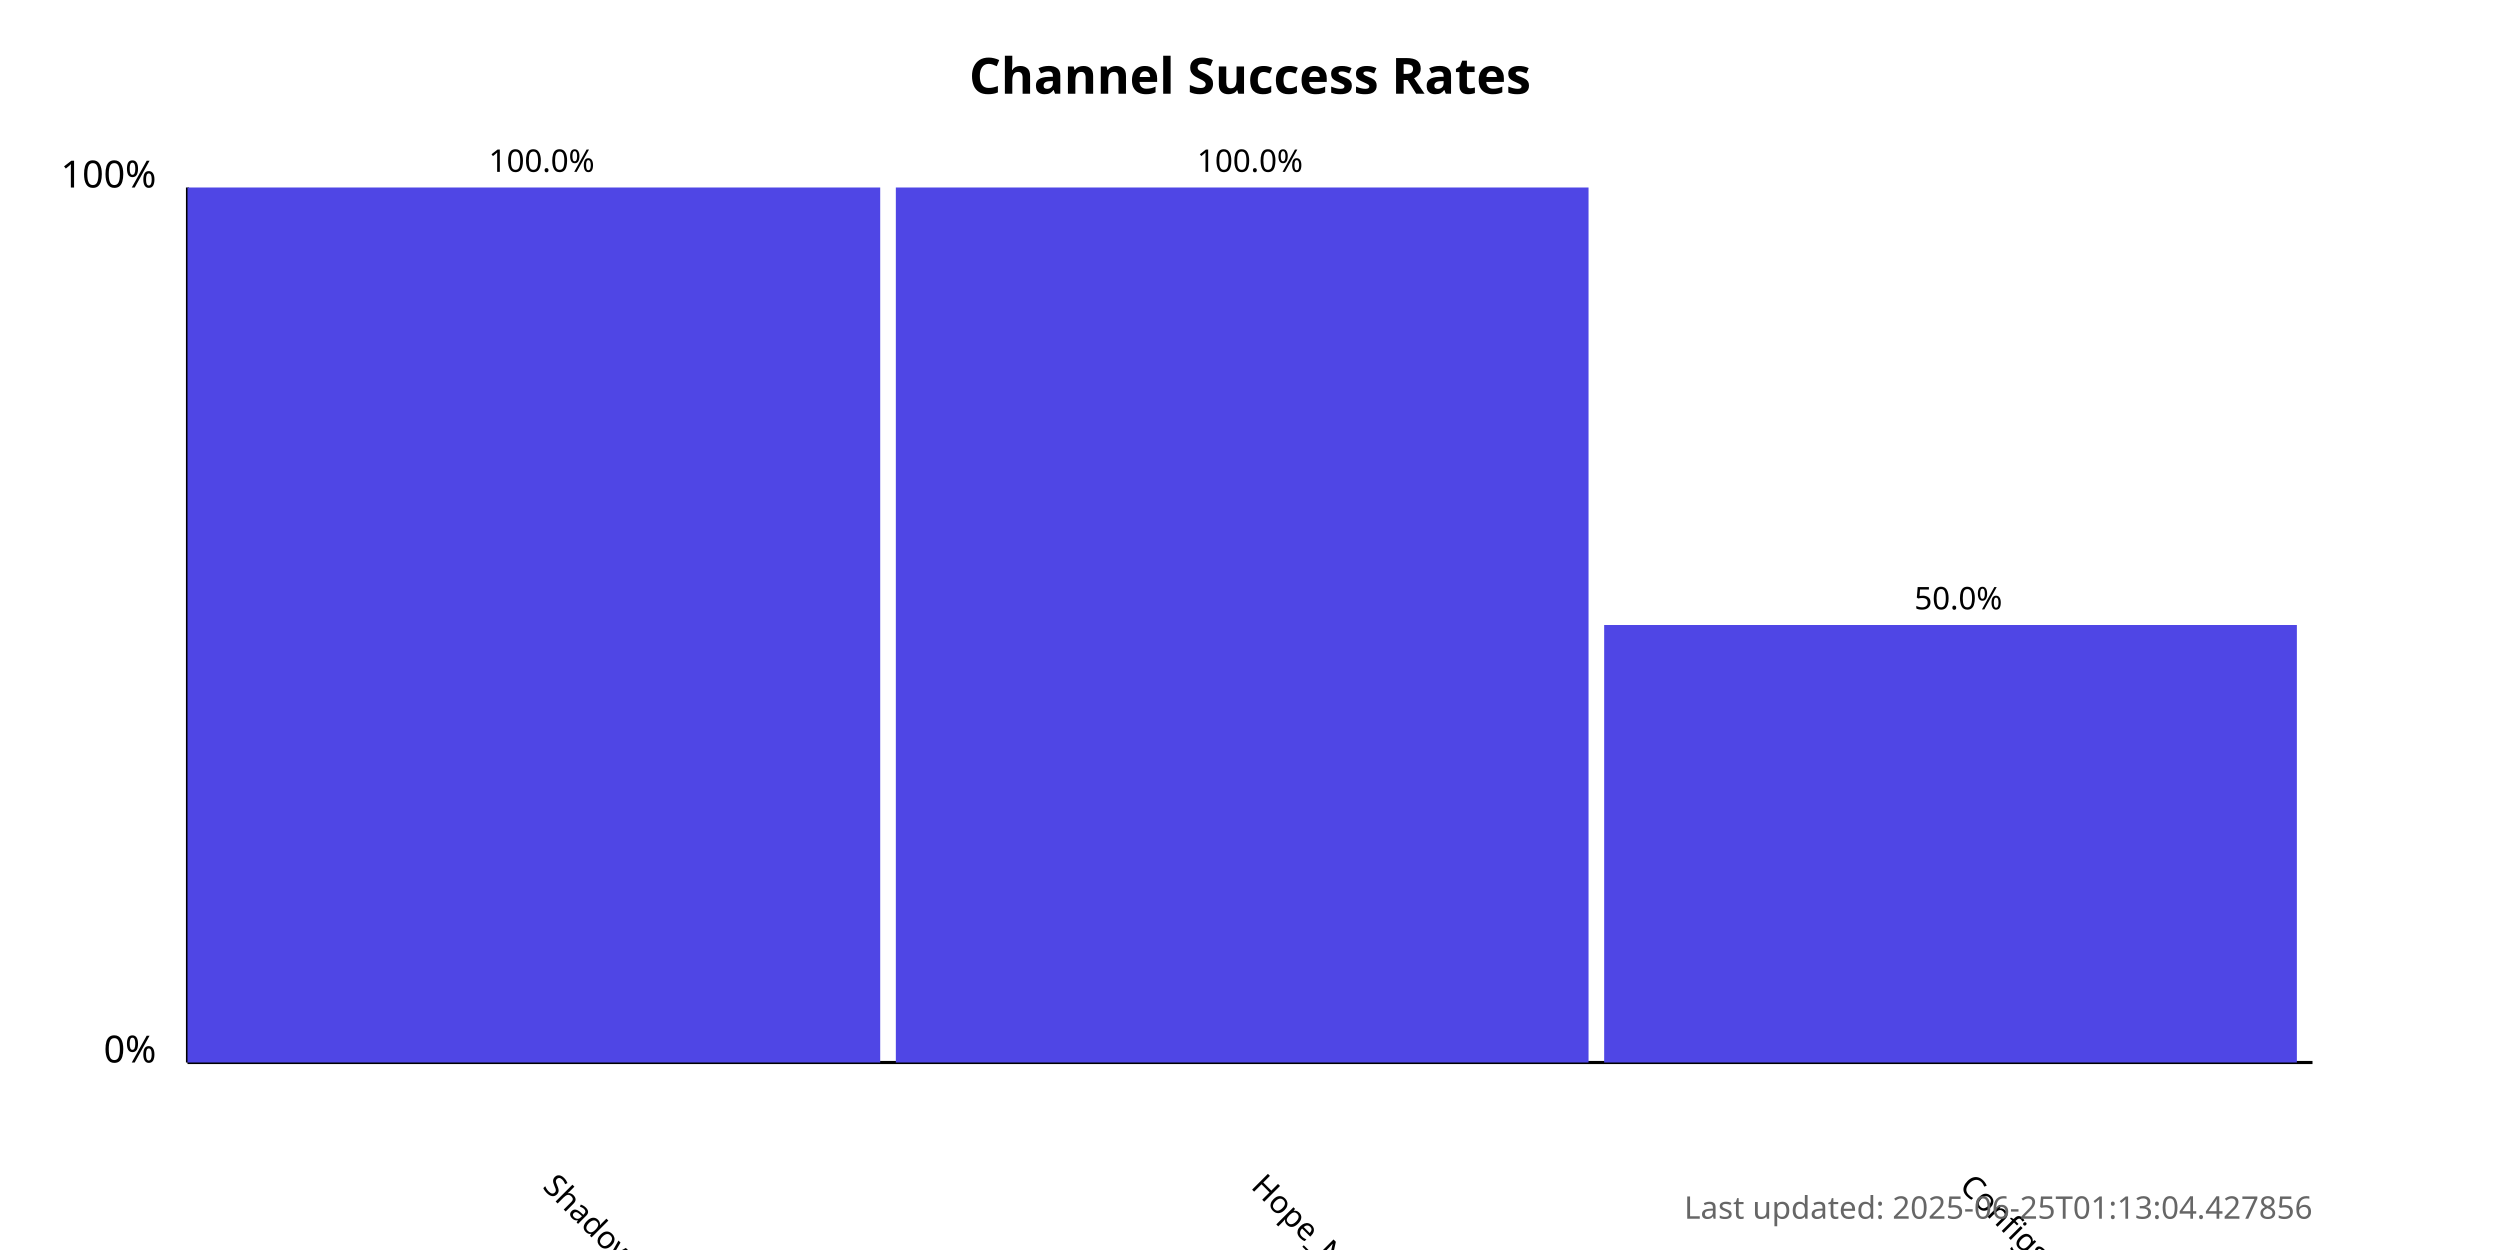
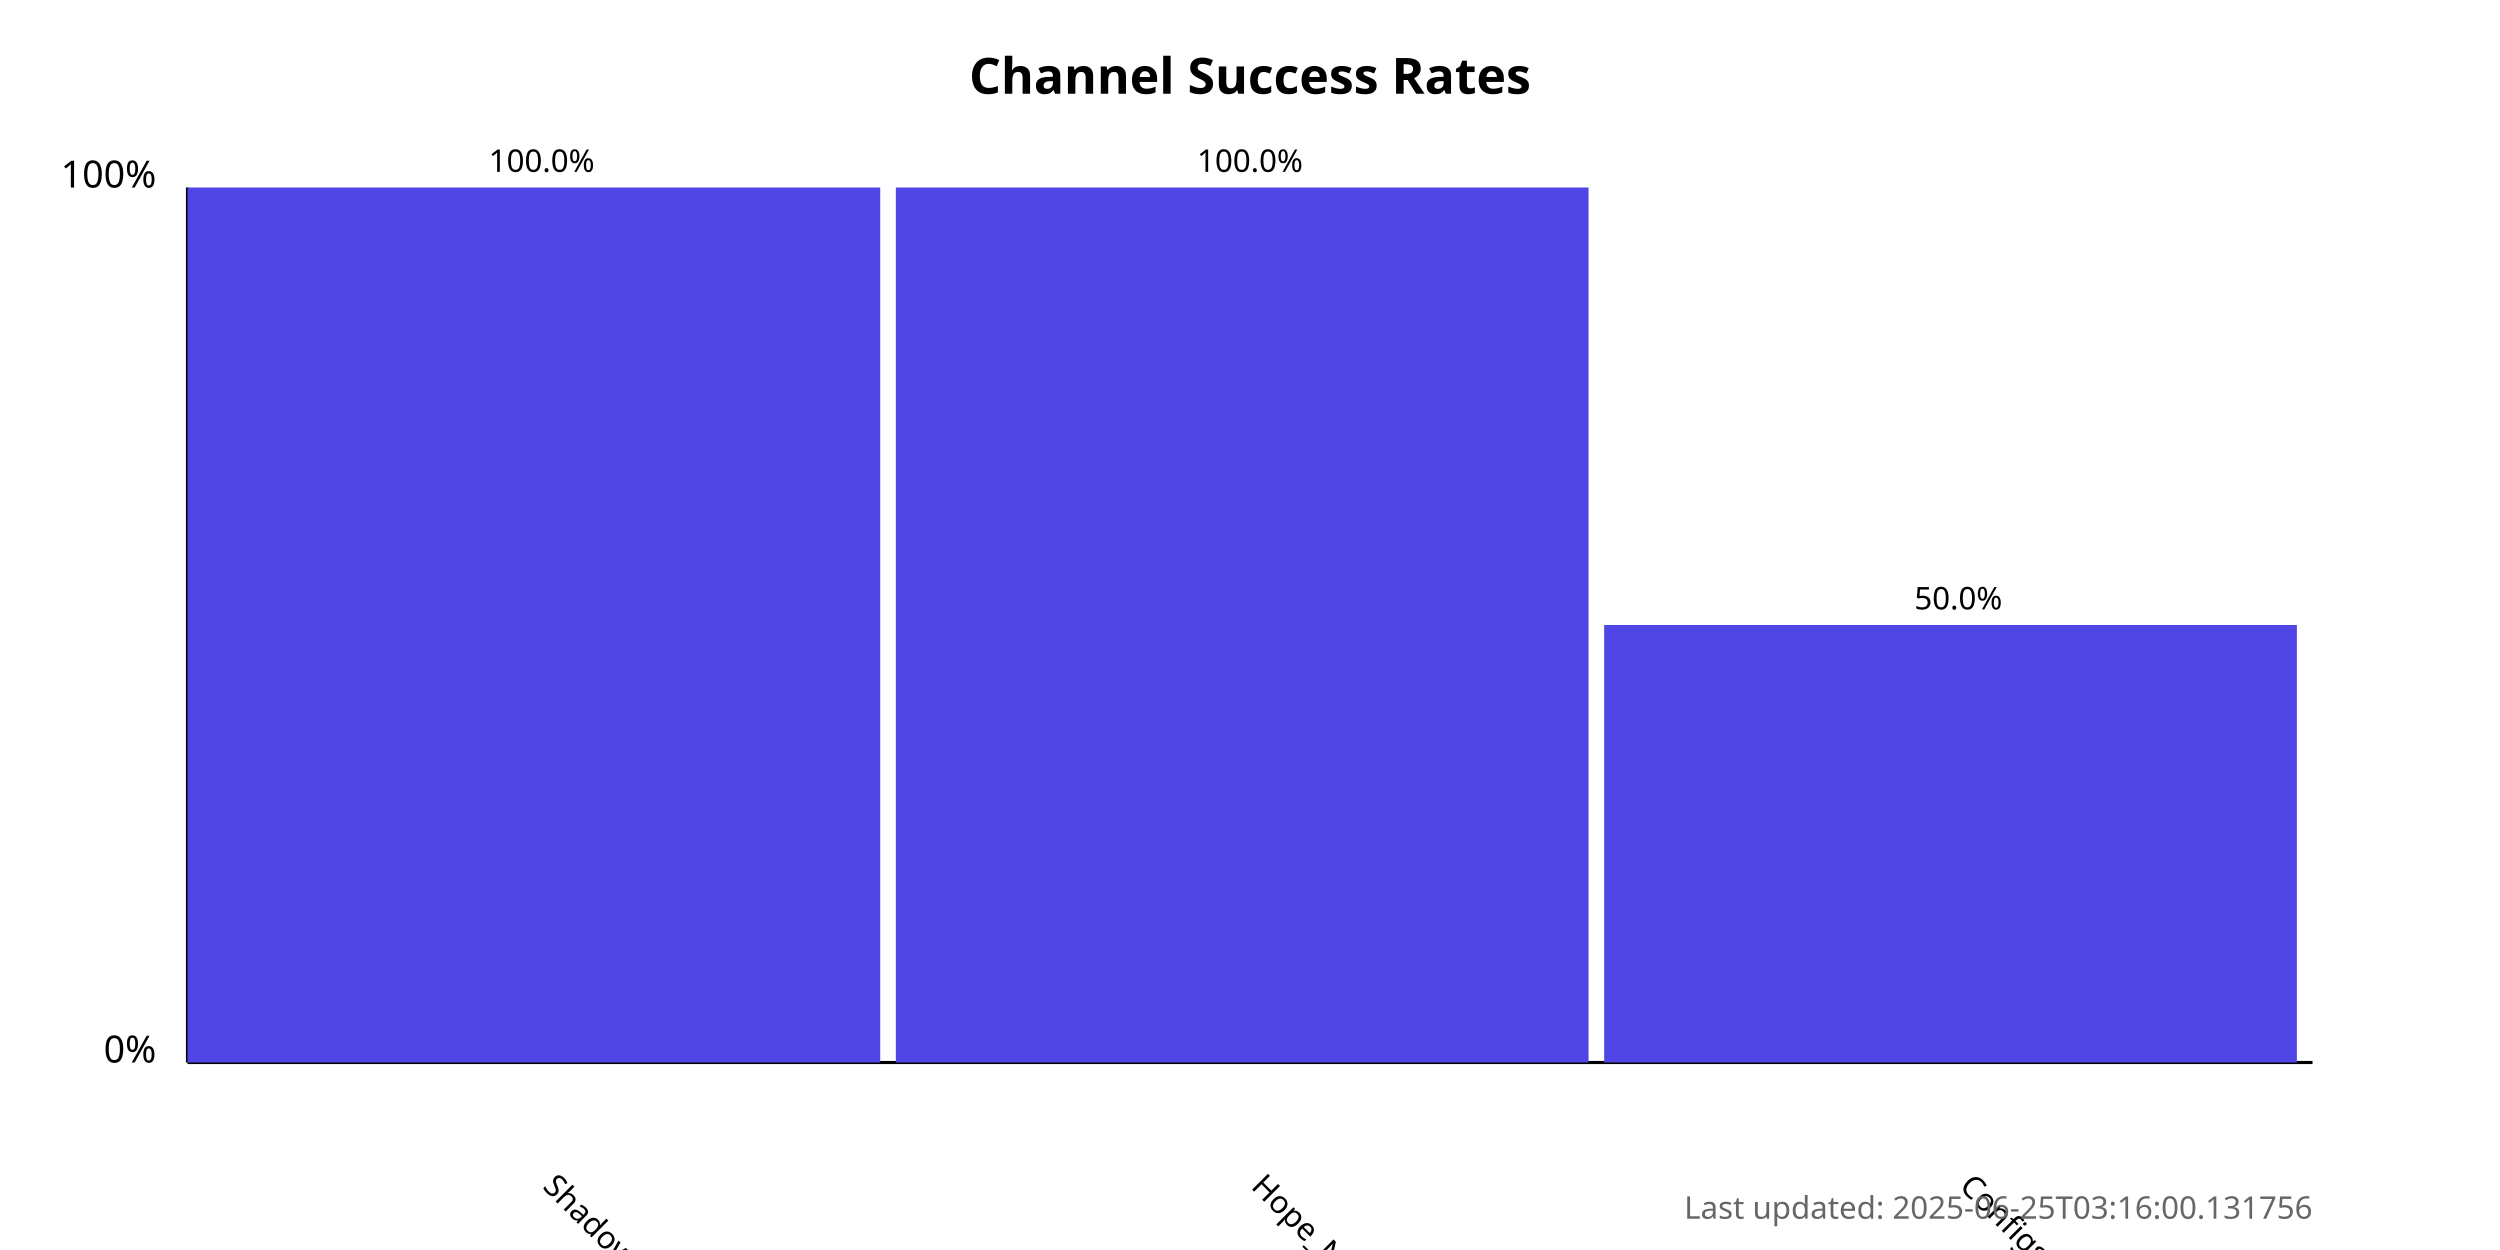
<svg xmlns="http://www.w3.org/2000/svg" width="800" height="400">
  <style>
            .chart-title { font: bold 16px sans-serif; }
            .axis-label { font: 12px sans-serif; }
            .tick-label { font: 10px sans-serif; }
            .bar { fill: #4f46e5; }
            .bar:hover { fill: #6366f1; }
            .timestamp { font: 10px sans-serif; fill: #666; }
        </style>
  <text x="400.0" y="30" text-anchor="middle" class="chart-title">
            Channel Success Rates
        </text>
  <line x1="60" y1="340" x2="60" y2="60" stroke="black" stroke-width="1" />
  <line x1="60" y1="340" x2="740" y2="340" stroke="black" stroke-width="1" />
  <text x="50" y="340" text-anchor="end" class="axis-label">0%</text>
  <text x="50" y="60" text-anchor="end" class="axis-label">100%</text>
  <g>
    <rect x="60" y="60.0" width="221.667" height="280.0" class="bar" />
    <text x="173.333" y="380" transform="rotate(45, 173.3333, 380)" text-anchor="start" class="tick-label">
                ShadowProxy66
            </text>
    <text x="173.333" y="55.0" text-anchor="middle" class="tick-label">
                100.0%
            </text>
  </g>
  <g>
    <rect x="286.667" y="60.0" width="221.667" height="280.0" class="bar" />
    <text x="400" y="380" transform="rotate(45, 400, 380)" text-anchor="start" class="tick-label">
                Hope_Net
            </text>
    <text x="400" y="55.0" text-anchor="middle" class="tick-label">
                100.0%
            </text>
  </g>
  <g>
    <rect x="513.333" y="200.0" width="221.667" height="140.0" class="bar" />
    <text x="626.667" y="380" transform="rotate(45, 626.6667, 380)" text-anchor="start" class="tick-label">
                ConfigsHubPlus
            </text>
    <text x="626.667" y="195.0" text-anchor="middle" class="tick-label">
                50.0%
            </text>
  </g>
  <text x="740" y="390" text-anchor="end" class="timestamp">
-             Last updated: 2025-06-25T01:13:04.427856
+             Last updated: 2025-06-25T03:16:00.131756
        </text>
</svg>
